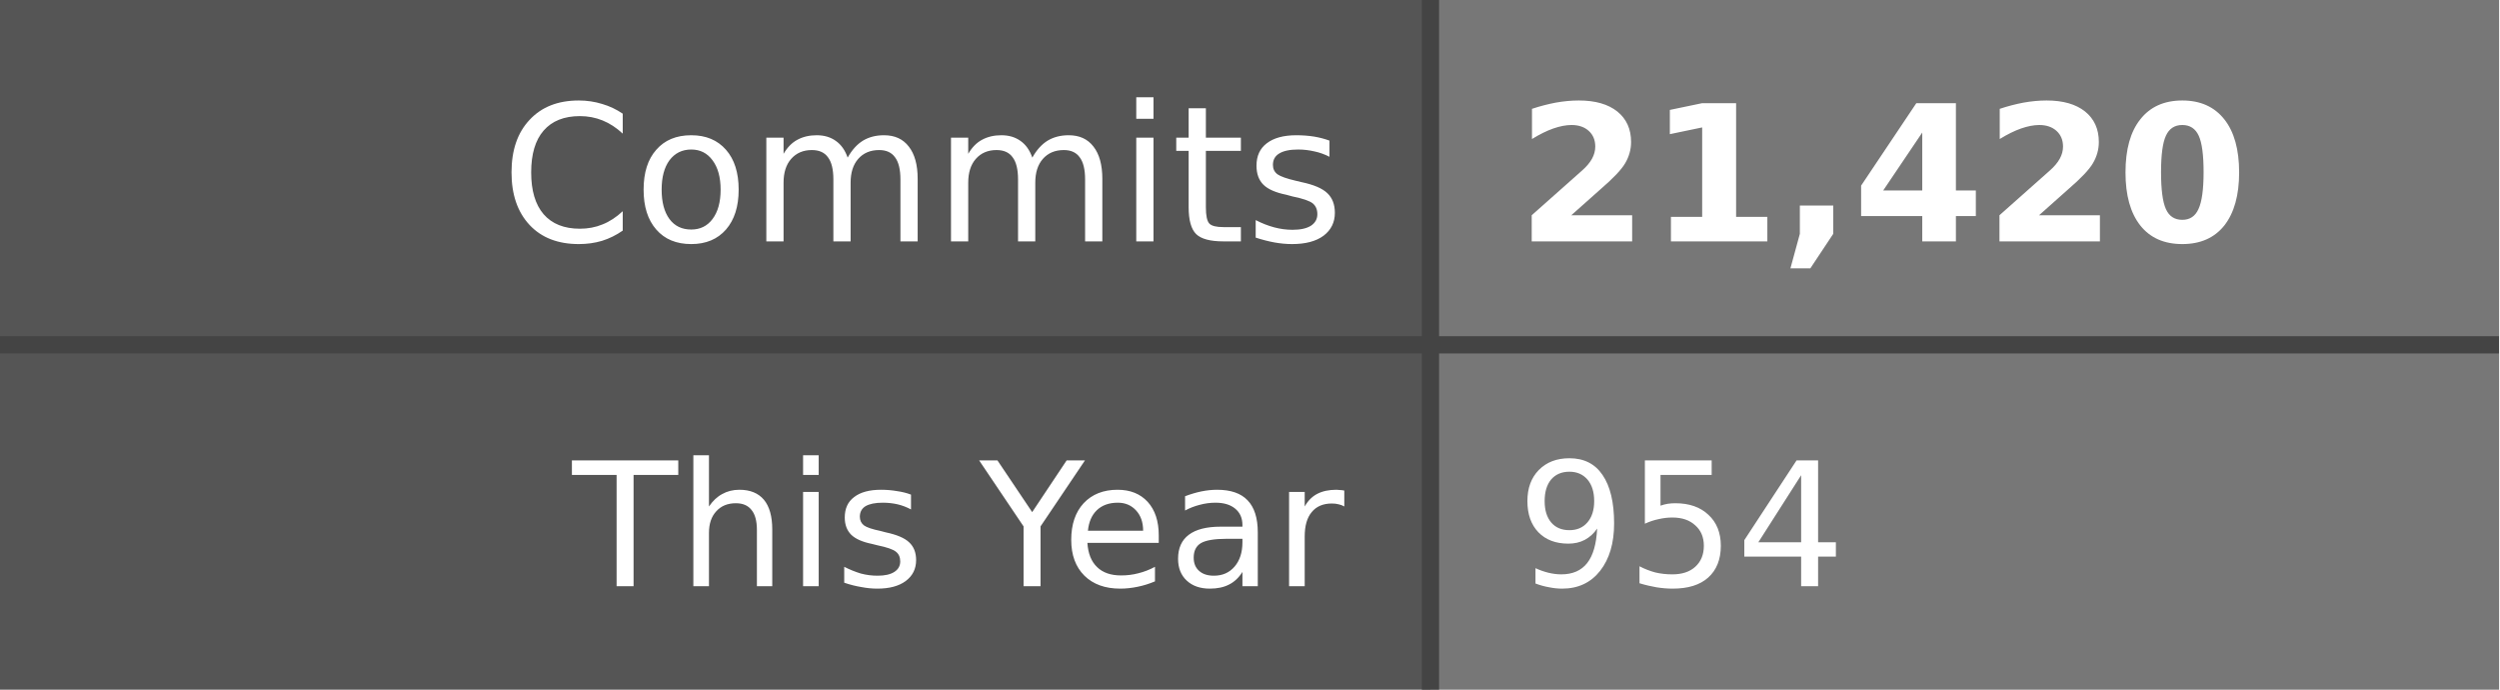
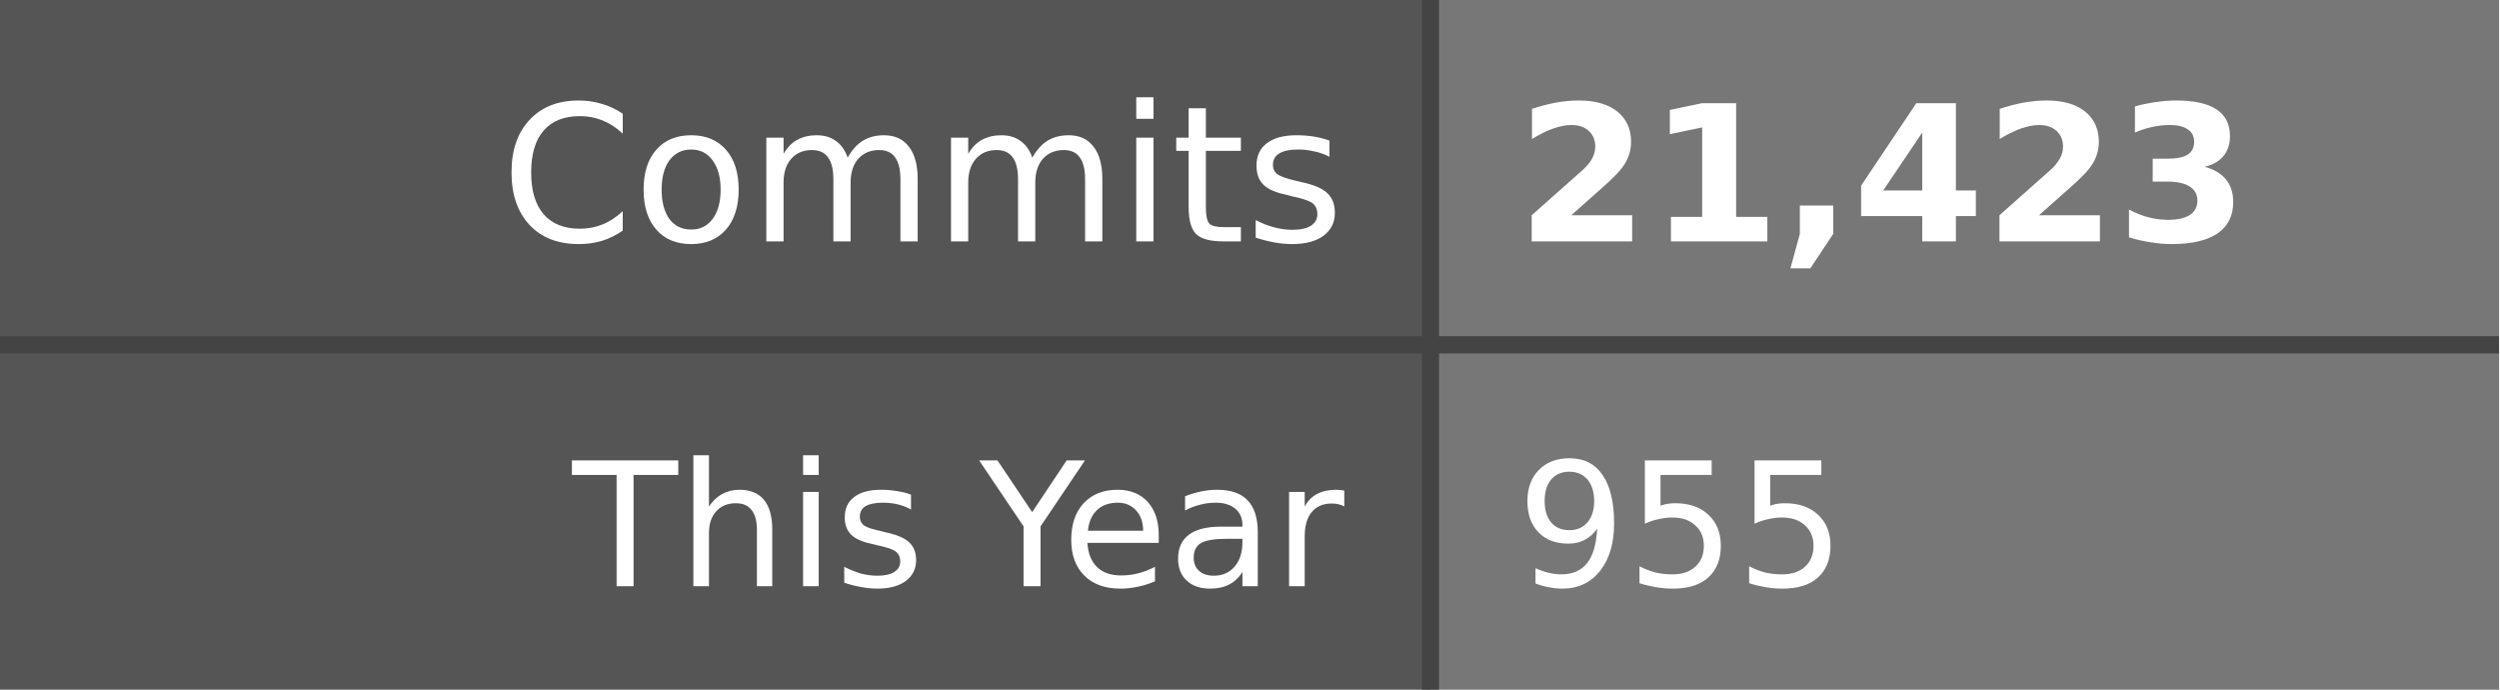
- <svg xmlns="http://www.w3.org/2000/svg" width="145" height="40" role="img" aria-label="Commits: 21,420, This Year: 954">
+ <svg xmlns="http://www.w3.org/2000/svg" width="145" height="40" role="img" aria-label="Commits: 21,423, This Year: 955">
  <style>
    .label-bg { fill: #555; }
    .value-bg { fill: #777; }
    .label-text { fill: #fff; }
    .value-text { fill: #fff; }
    .divider { stroke: #444; }
    
    @media (prefers-color-scheme: dark) {
      .label-bg { fill: #2d333b; }
      .value-bg { fill: #444c56; }
      .label-text { fill: #adbac7; }
      .value-text { fill: #cdd9e5; }
      .divider { stroke: #545d68; }
    }
    
    @media (prefers-color-scheme: light) {
      .label-bg { fill: #e1e4e8; }
      .value-bg { fill: #fafbfc; }
      .label-text { fill: #24292e; }
      .value-text { fill: #24292e; }
      .divider { stroke: #d1d5da; }
    }
  </style>
  <rect class="label-bg" width="83" height="20" x="0" y="0" />
  <rect class="value-bg" width="62" height="20" x="83" y="0" />
  <rect class="label-bg" width="83" height="20" x="0" y="20" />
  <rect class="value-bg" width="62" height="20" x="83" y="20" />
  <line class="divider" x1="0" y1="20" x2="145" y2="20" stroke-width="1" />
  <line class="divider" x1="83" y1="0" x2="83" y2="40" stroke-width="1" />
  <g font-family="Verdana,Geneva,DejaVu Sans,sans-serif" text-rendering="geometricPrecision" font-size="11">
    <text class="label-text" x="78" y="14" text-anchor="end">Commits</text>
-     <text class="value-text" x="88" y="14" text-anchor="start" font-weight="bold">21,420</text>
+     <text class="value-text" x="88" y="14" text-anchor="start" font-weight="bold">21,423</text>
    <text class="label-text" x="78" y="34" text-anchor="end" font-size="10">This Year</text>
-     <text class="value-text" x="88" y="34" text-anchor="start" font-size="10">954</text>
+     <text class="value-text" x="88" y="34" text-anchor="start" font-size="10">955</text>
  </g>
</svg>
